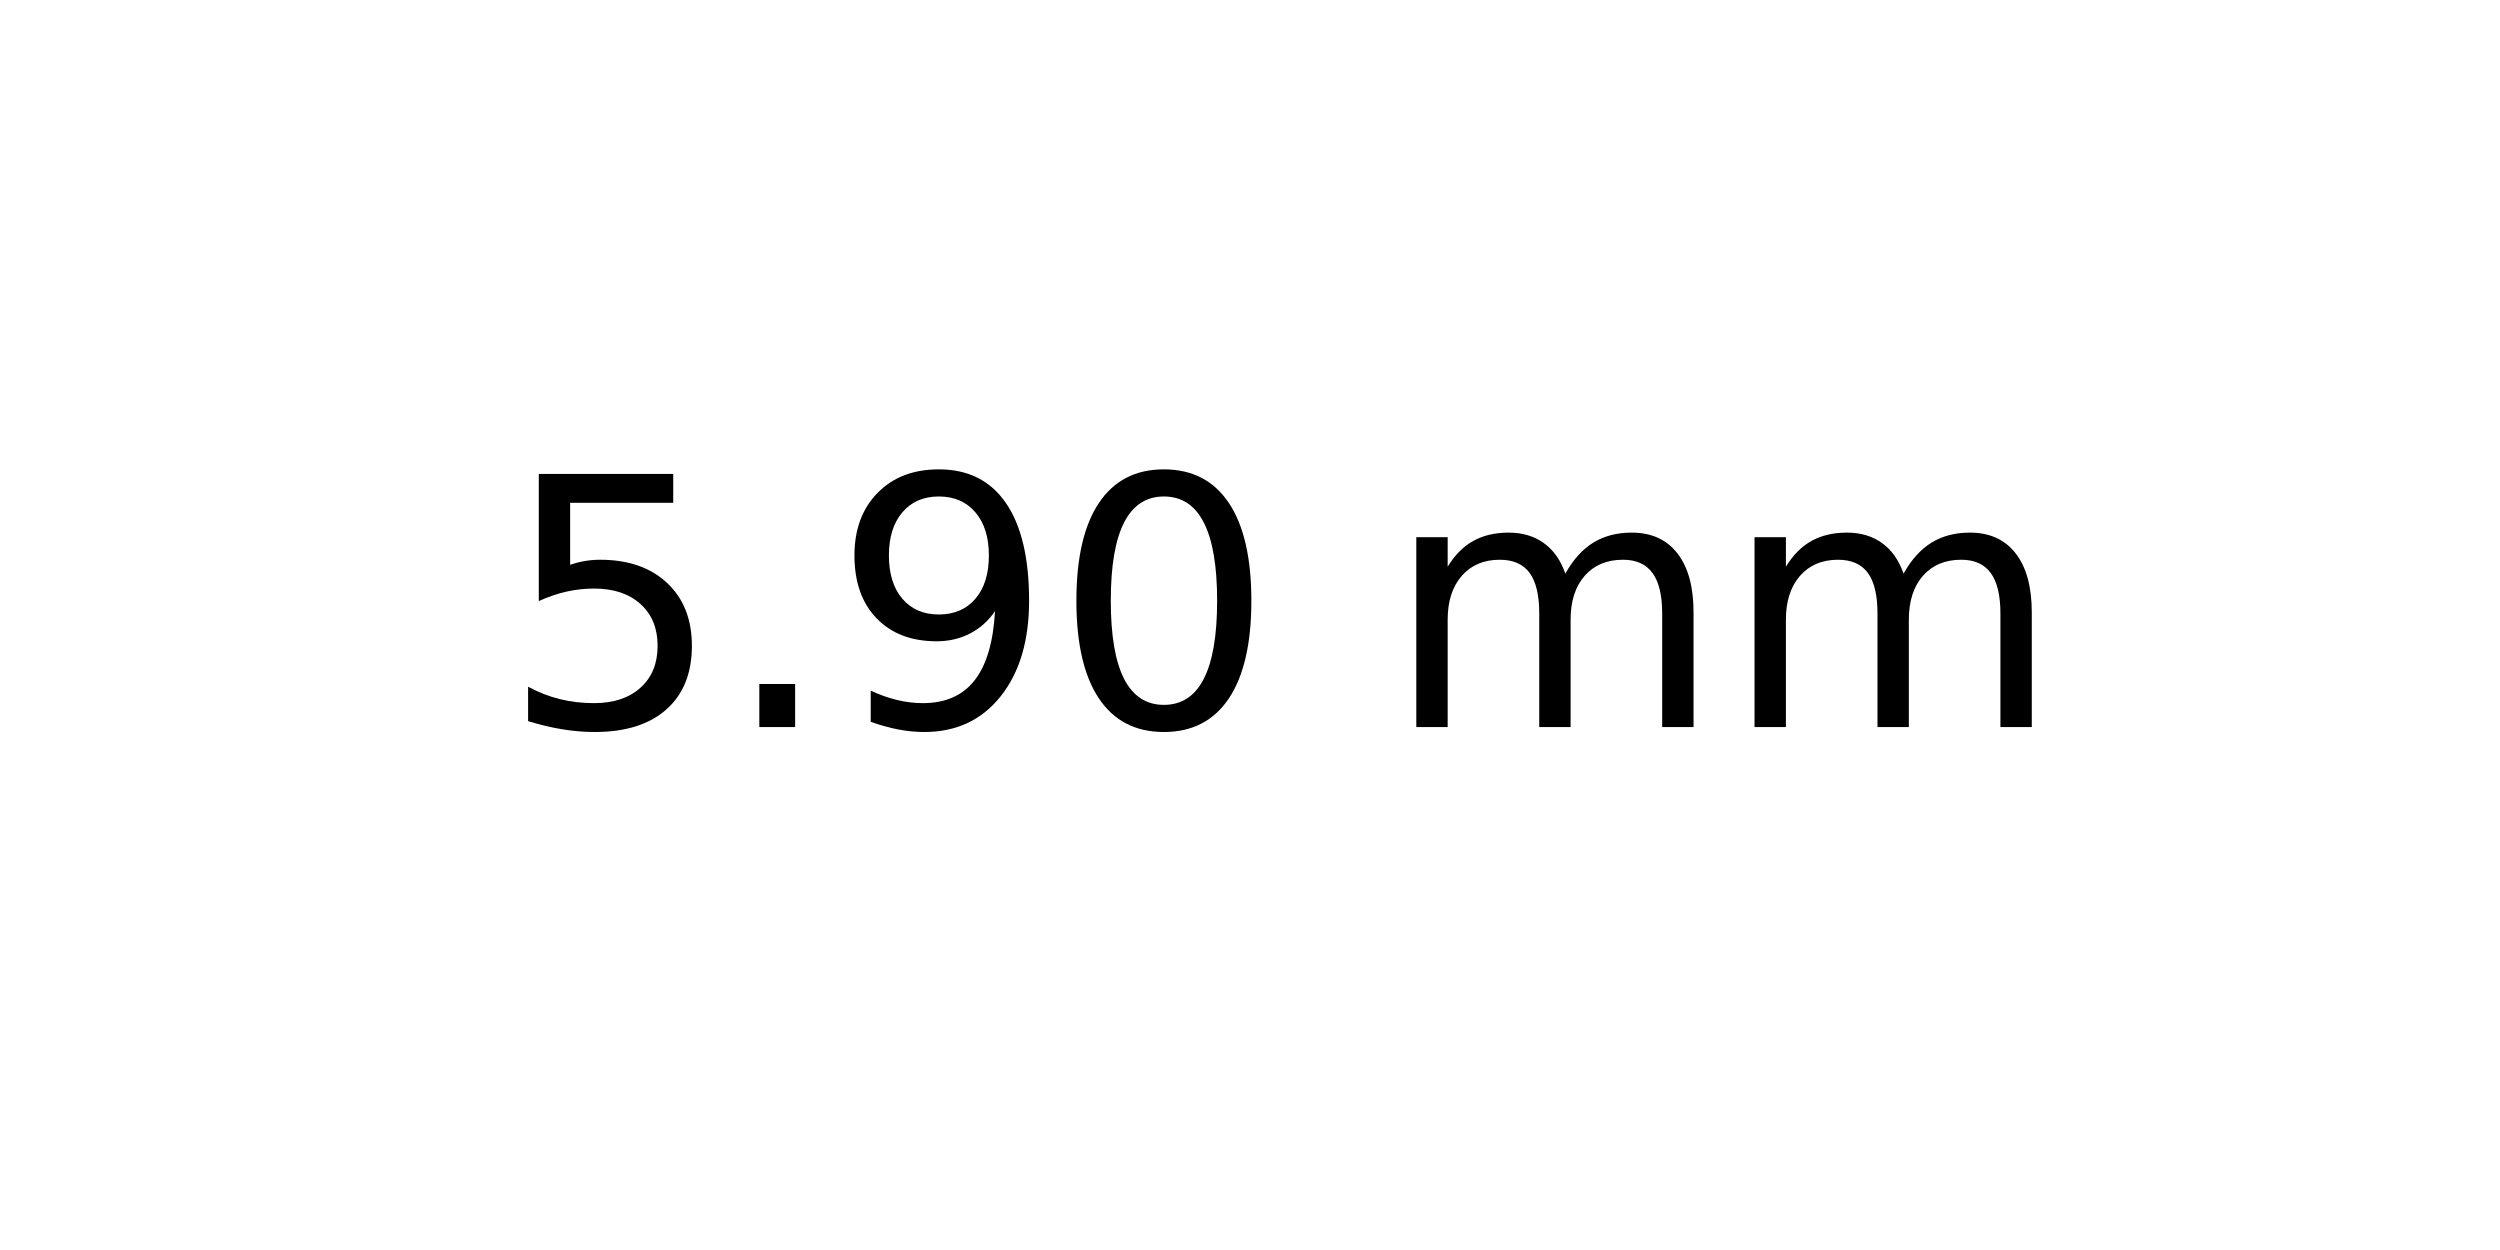
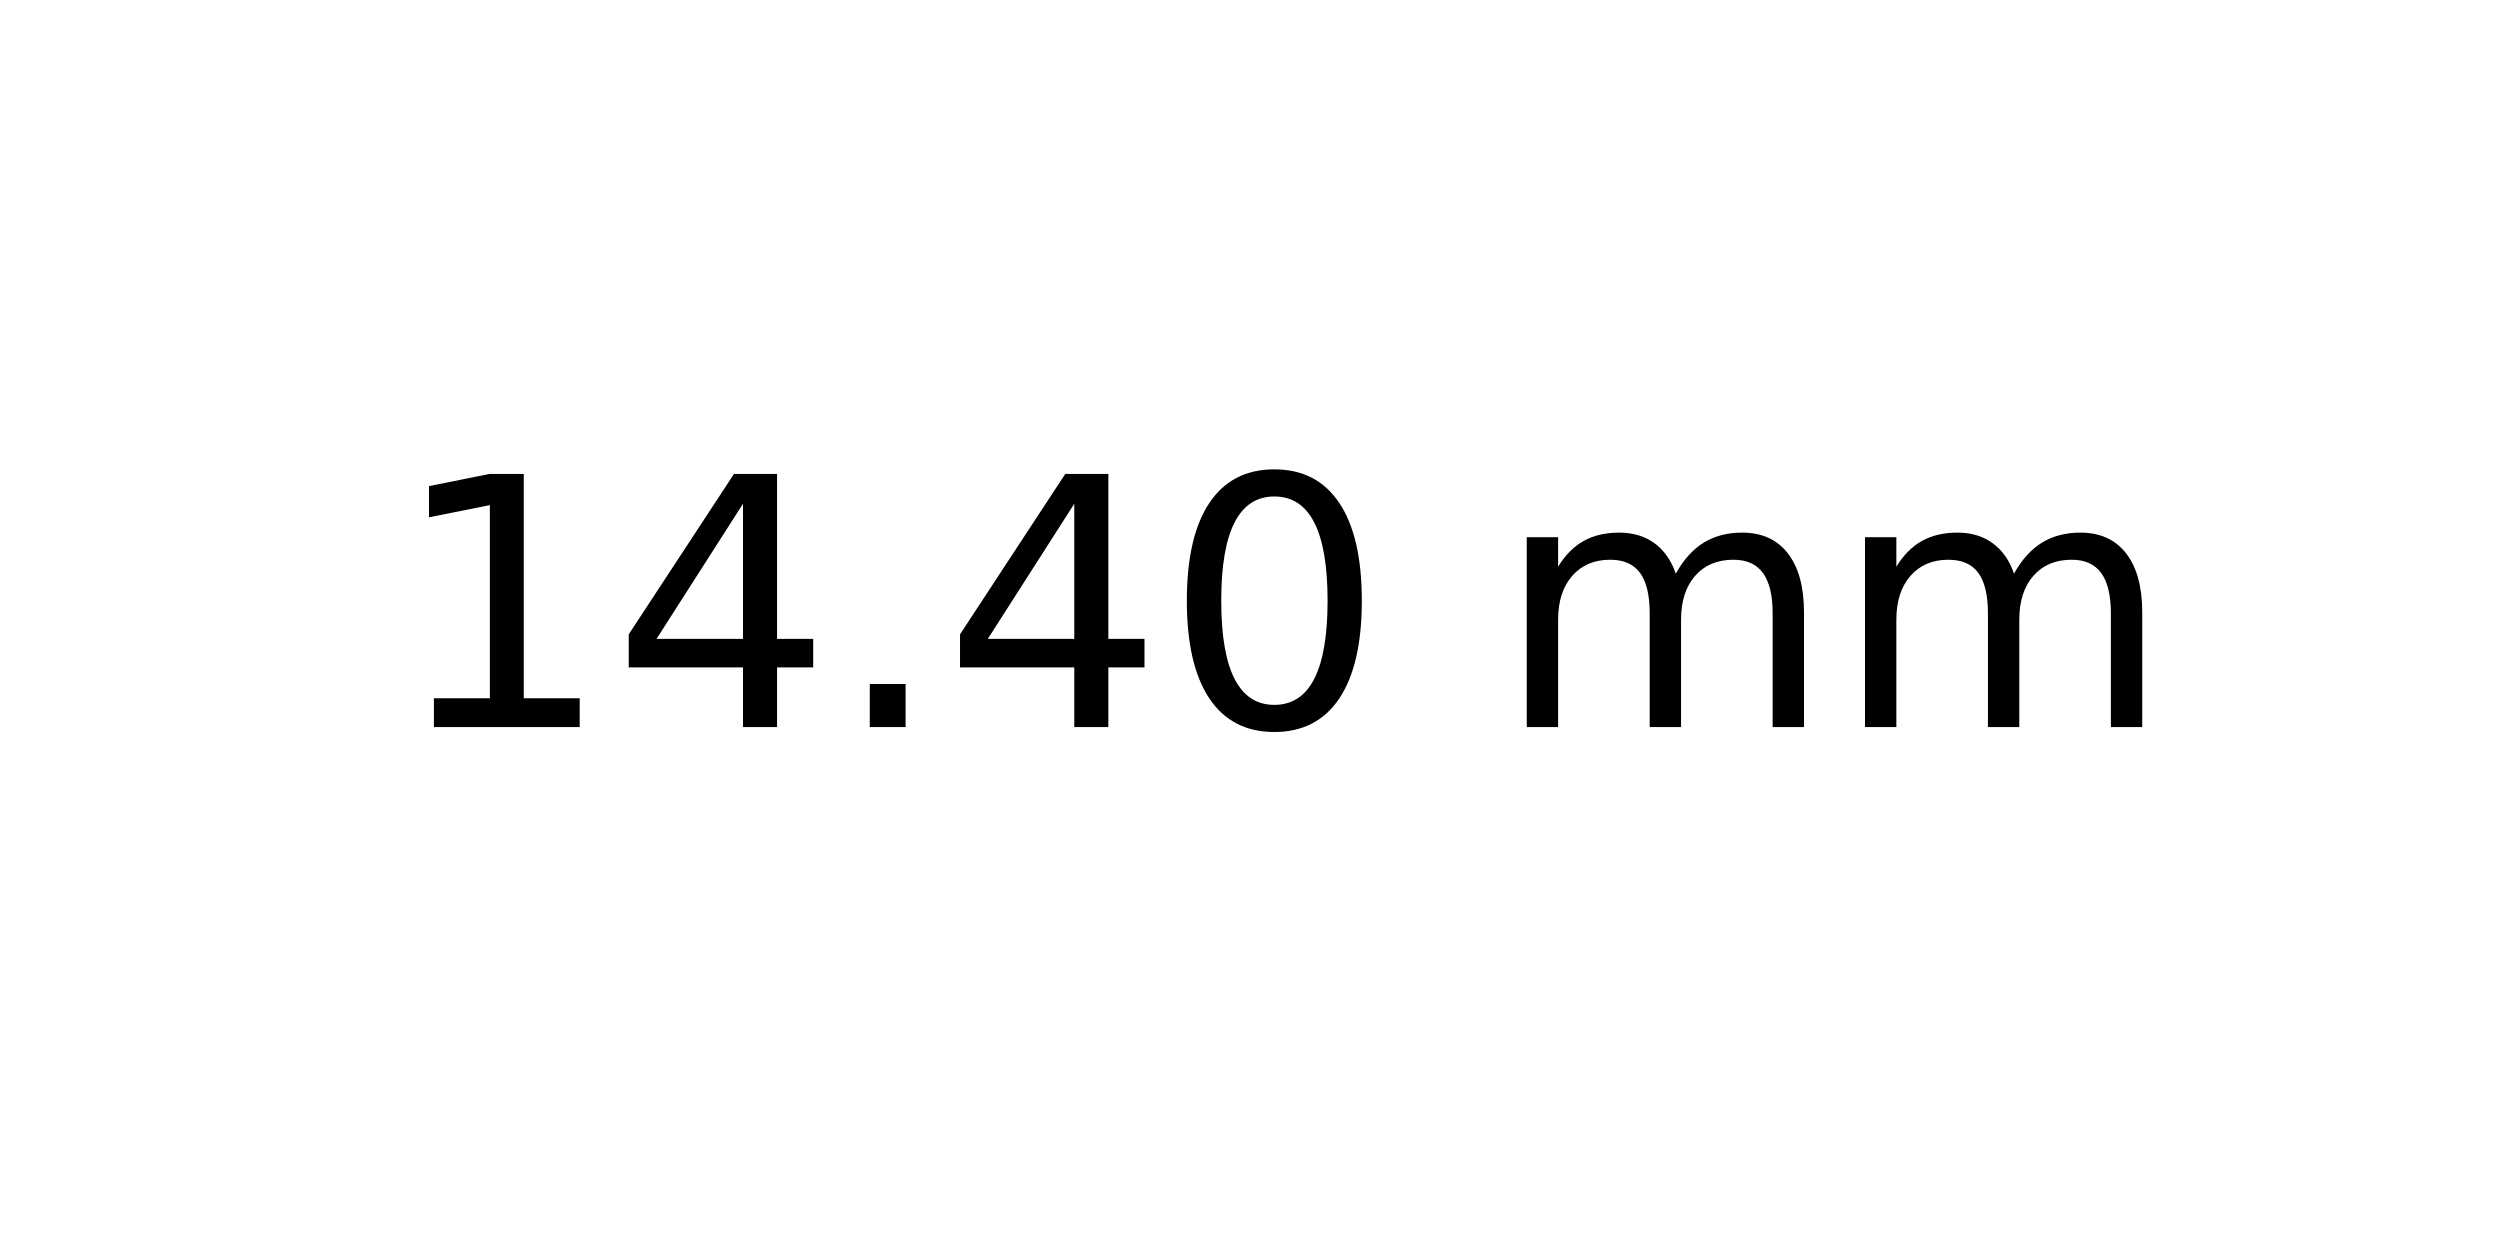
<svg xmlns="http://www.w3.org/2000/svg" xmlns:xlink="http://www.w3.org/1999/xlink" width="72pt" height="36pt" viewBox="0 0 72 36" version="1.1">
  <defs>
    <style type="text/css">*{stroke-linejoin: round; stroke-linecap: butt}</style>
  </defs>
  <g id="figure_1">
    <g id="axes_1">
      <g id="text_1">
-         <g transform="translate(14.4375 20.93937) scale(0.1 -0.1)">
+         <g transform="translate(11.25625 20.93937) scale(0.1 -0.1)">
          <defs>
-             <path id="DejaVuSans-35" d="M 691 4666  L 3169 4666  L 3169 4134  L 1269 4134  L 1269 2991  Q 1406 3038 1543 3061  Q 1681 3084 1819 3084  Q 2600 3084 3056 2656  Q 3513 2228 3513 1497  Q 3513 744 3044 326  Q 2575 -91 1722 -91  Q 1428 -91 1123 -41  Q 819 9 494 109  L 494 744  Q 775 591 1075 516  Q 1375 441 1709 441  Q 2250 441 2565 725  Q 2881 1009 2881 1497  Q 2881 1984 2565 2268  Q 2250 2553 1709 2553  Q 1456 2553 1204 2497  Q 953 2441 691 2322  L 691 4666  z " transform="scale(0.015625)" />
+             <path id="DejaVuSans-31" d="M 794 531  L 1825 531  L 1825 4091  L 703 3866  L 703 4441  L 1819 4666  L 2450 4666  L 2450 531  L 3481 531  L 3481 0  L 794 0  L 794 531  z " transform="scale(0.015625)" />
+             <path id="DejaVuSans-34" d="M 2419 4116  L 825 1625  L 2419 1625  L 2419 4116  z M 2253 4666  L 3047 4666  L 3047 1625  L 3713 1625  L 3713 1100  L 3047 1100  L 3047 0  L 2419 0  L 2419 1100  L 313 1100  L 313 1709  L 2253 4666  z " transform="scale(0.015625)" />
            <path id="DejaVuSans-2e" d="M 684 794  L 1344 794  L 1344 0  L 684 0  L 684 794  z " transform="scale(0.015625)" />
-             <path id="DejaVuSans-39" d="M 703 97  L 703 672  Q 941 559 1184 500  Q 1428 441 1663 441  Q 2288 441 2617 861  Q 2947 1281 2994 2138  Q 2813 1869 2534 1725  Q 2256 1581 1919 1581  Q 1219 1581 811 2004  Q 403 2428 403 3163  Q 403 3881 828 4315  Q 1253 4750 1959 4750  Q 2769 4750 3195 4129  Q 3622 3509 3622 2328  Q 3622 1225 3098 567  Q 2575 -91 1691 -91  Q 1453 -91 1209 -44  Q 966 3 703 97  z M 1959 2075  Q 2384 2075 2632 2365  Q 2881 2656 2881 3163  Q 2881 3666 2632 3958  Q 2384 4250 1959 4250  Q 1534 4250 1286 3958  Q 1038 3666 1038 3163  Q 1038 2656 1286 2365  Q 1534 2075 1959 2075  z " transform="scale(0.015625)" />
            <path id="DejaVuSans-30" d="M 2034 4250  Q 1547 4250 1301 3770  Q 1056 3291 1056 2328  Q 1056 1369 1301 889  Q 1547 409 2034 409  Q 2525 409 2770 889  Q 3016 1369 3016 2328  Q 3016 3291 2770 3770  Q 2525 4250 2034 4250  z M 2034 4750  Q 2819 4750 3233 4129  Q 3647 3509 3647 2328  Q 3647 1150 3233 529  Q 2819 -91 2034 -91  Q 1250 -91 836 529  Q 422 1150 422 2328  Q 422 3509 836 4129  Q 1250 4750 2034 4750  z " transform="scale(0.015625)" />
            <path id="DejaVuSans-20" transform="scale(0.015625)" />
            <path id="DejaVuSans-6d" d="M 3328 2828  Q 3544 3216 3844 3400  Q 4144 3584 4550 3584  Q 5097 3584 5394 3201  Q 5691 2819 5691 2113  L 5691 0  L 5113 0  L 5113 2094  Q 5113 2597 4934 2840  Q 4756 3084 4391 3084  Q 3944 3084 3684 2787  Q 3425 2491 3425 1978  L 3425 0  L 2847 0  L 2847 2094  Q 2847 2600 2669 2842  Q 2491 3084 2119 3084  Q 1678 3084 1418 2786  Q 1159 2488 1159 1978  L 1159 0  L 581 0  L 581 3500  L 1159 3500  L 1159 2956  Q 1356 3278 1631 3431  Q 1906 3584 2284 3584  Q 2666 3584 2933 3390  Q 3200 3197 3328 2828  z " transform="scale(0.015625)" />
          </defs>
-           <use xlink:href="#DejaVuSans-35" />
-           <use xlink:href="#DejaVuSans-2e" x="63.623" />
-           <use xlink:href="#DejaVuSans-39" x="95.41" />
-           <use xlink:href="#DejaVuSans-30" x="159.033" />
-           <use xlink:href="#DejaVuSans-20" x="222.656" />
-           <use xlink:href="#DejaVuSans-6d" x="254.443" />
-           <use xlink:href="#DejaVuSans-6d" x="351.855" />
+           <use xlink:href="#DejaVuSans-31" />
+           <use xlink:href="#DejaVuSans-34" x="63.623" />
+           <use xlink:href="#DejaVuSans-2e" x="127.246" />
+           <use xlink:href="#DejaVuSans-34" x="159.033" />
+           <use xlink:href="#DejaVuSans-30" x="222.656" />
+           <use xlink:href="#DejaVuSans-20" x="286.279" />
+           <use xlink:href="#DejaVuSans-6d" x="318.066" />
+           <use xlink:href="#DejaVuSans-6d" x="415.479" />
        </g>
      </g>
    </g>
  </g>
</svg>
